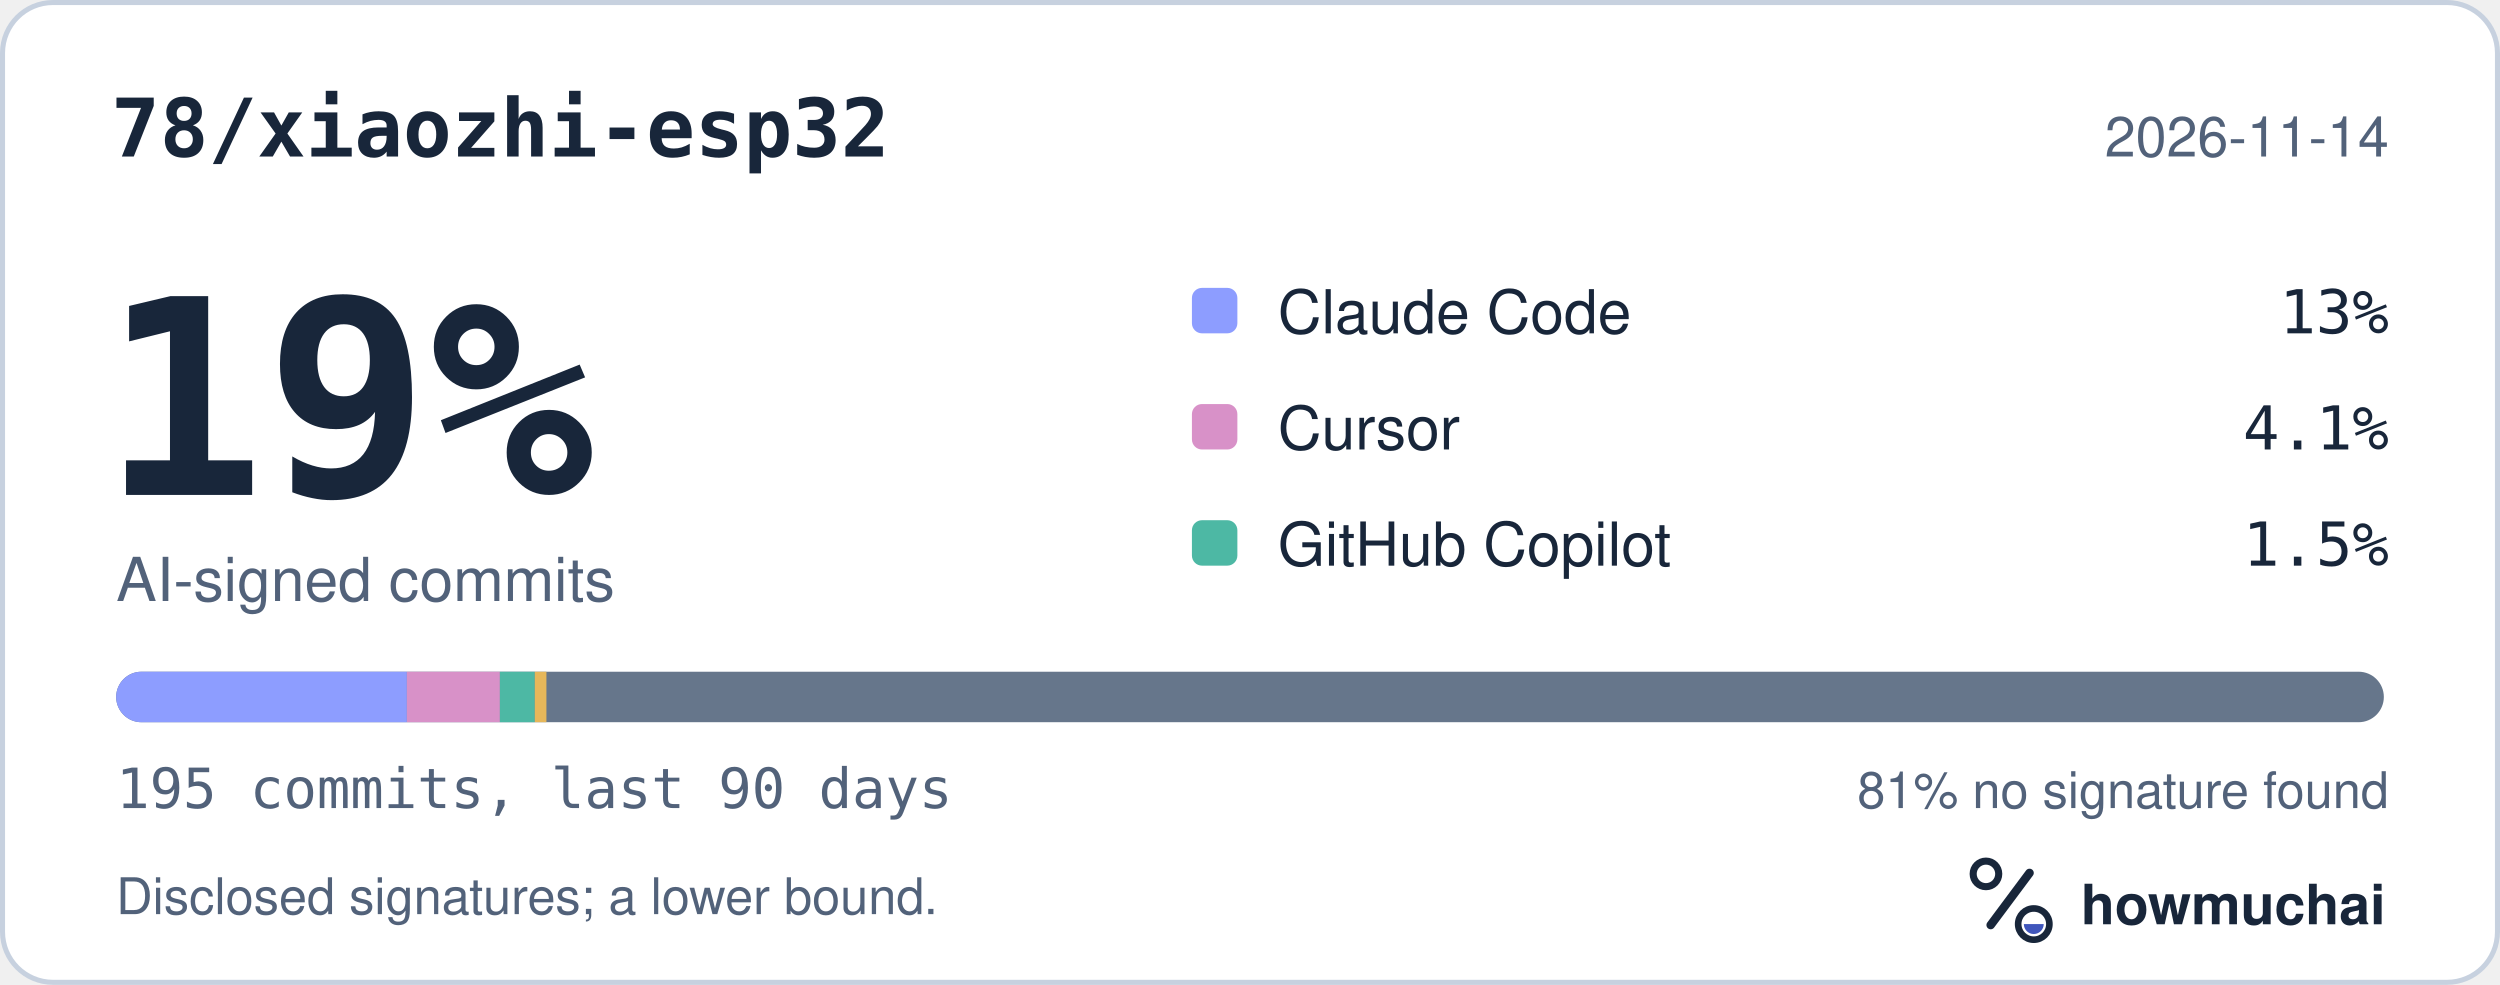
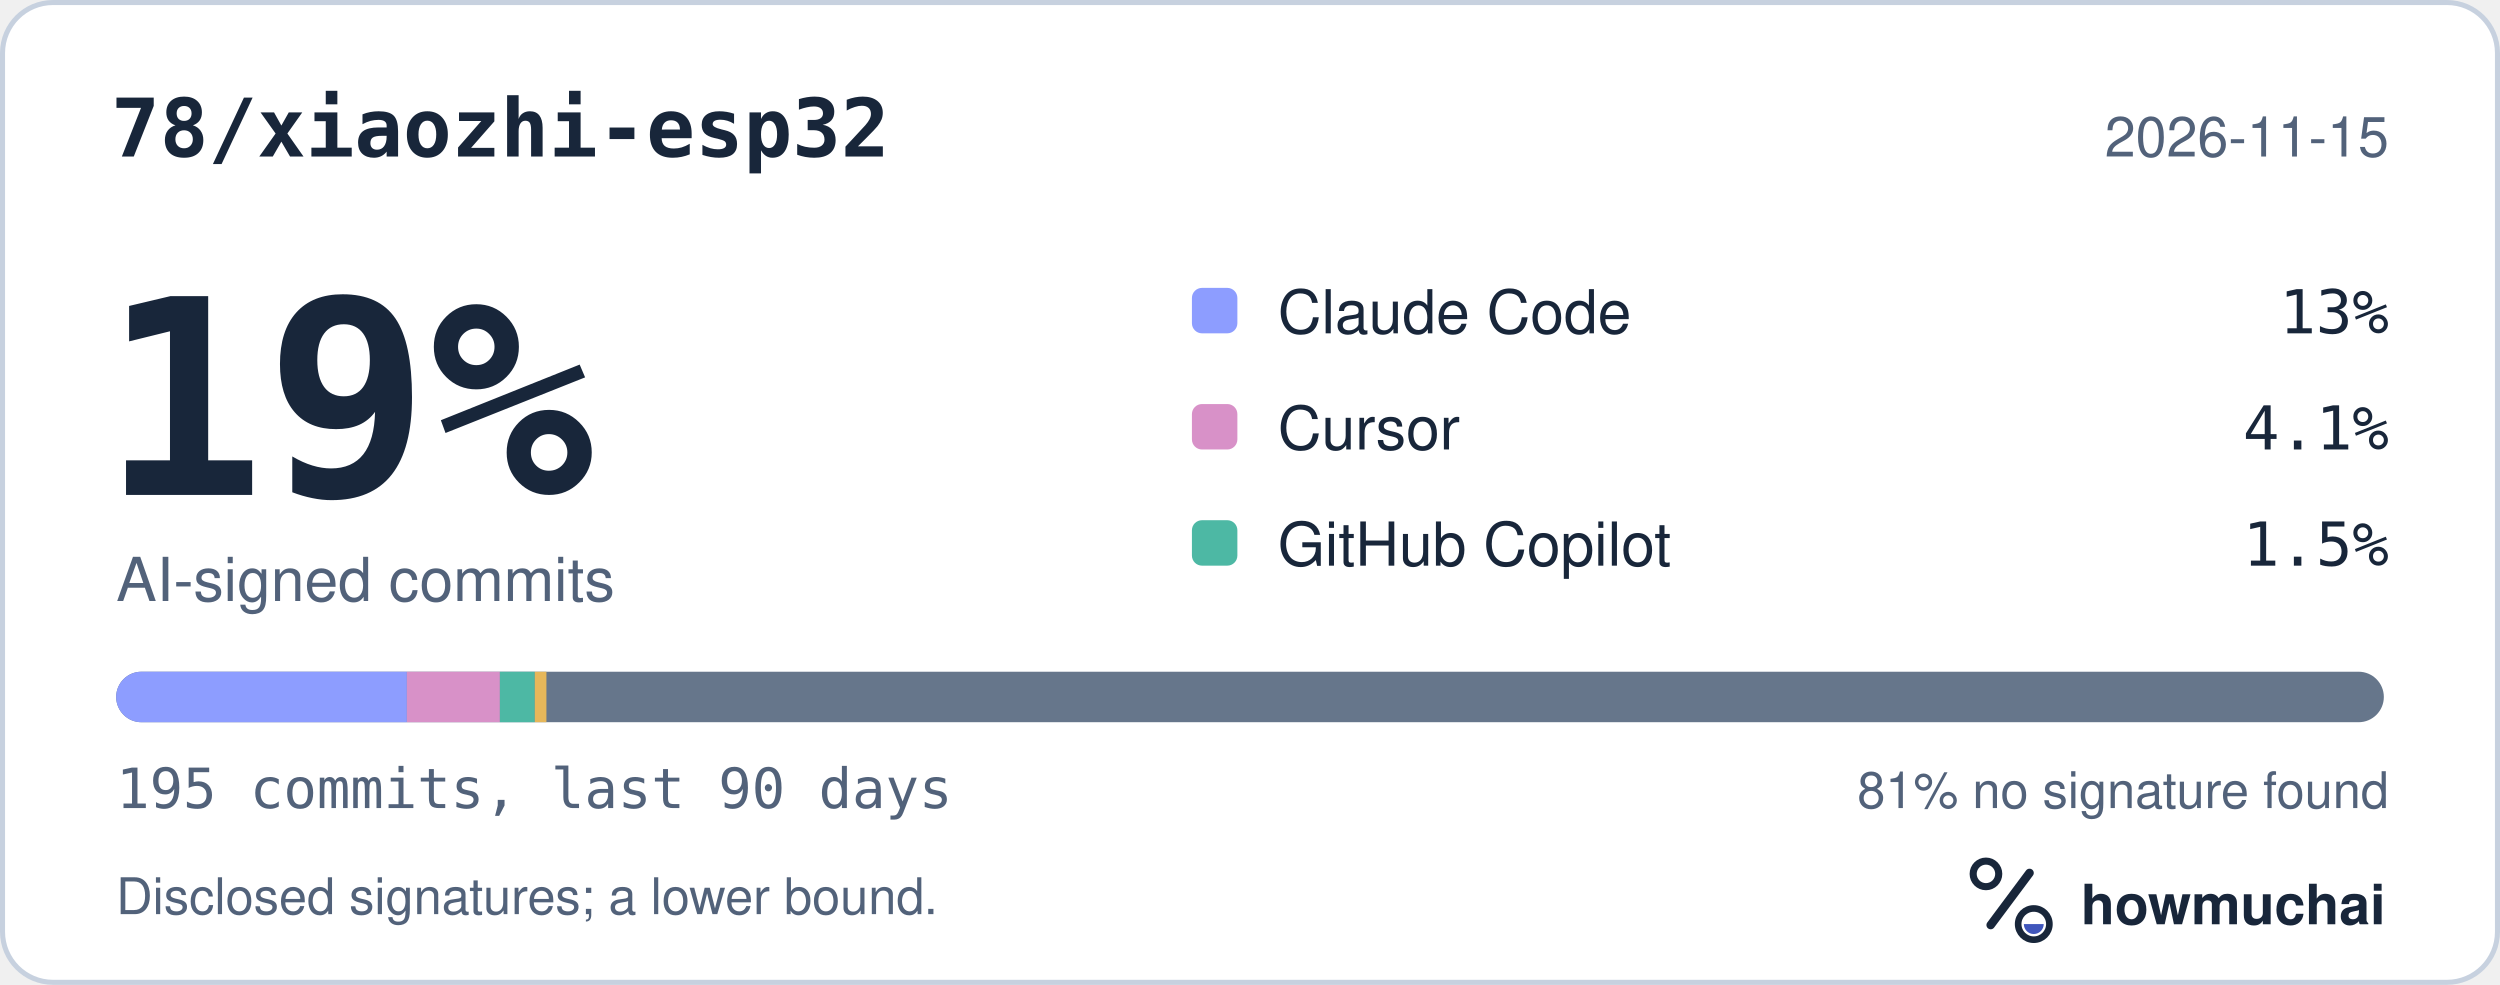
<svg xmlns="http://www.w3.org/2000/svg" width="495" height="195" viewBox="0 0 495 195" role="img" aria-labelledby="hm-t hm-d">
  <rect x="0.5" y="0.5" width="494" height="194" rx="10" fill="#FFFFFF" stroke="#C7D1DF" />
  <text x="22" y="31" fill="#18263A" font-family="ui-monospace, SF Mono, Menlo, Consolas, IBM Plex Mono, monospace" font-size="16" font-weight="600">78/xiaozhi-esp32</text>
-   <text x="473" y="31" fill="#52627A" font-family="-apple-system, BlinkMacSystemFont, Segoe UI, Helvetica, Arial, Fira Sans, sans-serif" font-size="11" text-anchor="end">2026-11-14</text>
+   <text x="473" y="31" fill="#52627A" font-family="-apple-system, BlinkMacSystemFont, Segoe UI, Helvetica, Arial, Fira Sans, sans-serif" font-size="11" text-anchor="end">2026-11-15</text>
  <text x="20" y="98" fill="#18263A" font-family="ui-monospace, SF Mono, Menlo, Consolas, IBM Plex Mono, monospace" font-size="54" font-weight="700">19%</text>
  <text x="23" y="119" fill="#52627A" font-family="-apple-system, BlinkMacSystemFont, Segoe UI, Helvetica, Arial, Fira Sans, sans-serif" font-size="12">AI-signed commits</text>
  <rect x="236" y="57" width="9" height="9" rx="2" fill="#8D9DFF" />
  <text x="253" y="66" fill="#18263A" font-family="-apple-system, BlinkMacSystemFont, Segoe UI, Helvetica, Arial, Fira Sans, sans-serif" font-size="12">Claude Code</text>
  <text x="473" y="66" fill="#18263A" font-family="ui-monospace, SF Mono, Menlo, Consolas, IBM Plex Mono, monospace" font-size="12" text-anchor="end">13%</text>
  <rect x="236" y="80" width="9" height="9" rx="2" fill="#D891C8" />
  <text x="253" y="89" fill="#18263A" font-family="-apple-system, BlinkMacSystemFont, Segoe UI, Helvetica, Arial, Fira Sans, sans-serif" font-size="12">Cursor</text>
  <text x="473" y="89" fill="#18263A" font-family="ui-monospace, SF Mono, Menlo, Consolas, IBM Plex Mono, monospace" font-size="12" text-anchor="end">4.1%</text>
  <rect x="236" y="103" width="9" height="9" rx="2" fill="#4DB8A4" />
  <text x="253" y="112" fill="#18263A" font-family="-apple-system, BlinkMacSystemFont, Segoe UI, Helvetica, Arial, Fira Sans, sans-serif" font-size="12">GitHub Copilot</text>
  <text x="473" y="112" fill="#18263A" font-family="ui-monospace, SF Mono, Menlo, Consolas, IBM Plex Mono, monospace" font-size="12" text-anchor="end">1.5%</text>
  <defs>
    <clipPath id="hm-bar">
      <rect x="23" y="133" width="449" height="10" rx="5" />
    </clipPath>
  </defs>
  <rect x="23" y="133" width="449" height="10" rx="5" fill="#66768B" />
  <g clip-path="url(#hm-bar)">
    <rect x="23.00" y="133" width="57.56" height="10" fill="#8D9DFF" />
    <rect x="80.56" y="133" width="18.42" height="10" fill="#D891C8" />
    <rect x="98.98" y="133" width="6.91" height="10" fill="#4DB8A4" />
    <rect x="105.89" y="133" width="2.30" height="10" fill="#E6B75A" />
  </g>
  <text x="23" y="160" fill="#52627A" font-family="ui-monospace, SF Mono, Menlo, Consolas, IBM Plex Mono, monospace" font-size="11">195 commits, last 90 days</text>
  <text x="473" y="160" fill="#52627A" font-family="-apple-system, BlinkMacSystemFont, Segoe UI, Helvetica, Arial, Fira Sans, sans-serif" font-size="10" text-anchor="end">81% no signature found</text>
  <text x="23" y="181" fill="#52627A" font-family="-apple-system, BlinkMacSystemFont, Segoe UI, Helvetica, Arial, Fira Sans, sans-serif" font-size="10">Disclosed signatures; a lower bound.</text>
  <g transform="translate(386 166) scale(0.046875)">
    <circle cx="154" cy="150" r="54" fill="none" stroke="#18263A" stroke-width="30" />
    <path d="M174 366 338 146" fill="none" stroke="#18263A" stroke-width="36" stroke-linecap="round" />
    <circle cx="356" cy="362" r="66" fill="none" stroke="#18263A" stroke-width="28" />
    <path d="M314 362a42 42 0 0 0 84 0Z" fill="#4056BC" />
  </g>
  <text x="412" y="183" fill="#18263A" font-family="-apple-system, BlinkMacSystemFont, Segoe UI, Helvetica, Arial, Fira Sans, sans-serif" font-size="11" font-weight="650">howmuchai</text>
</svg>
